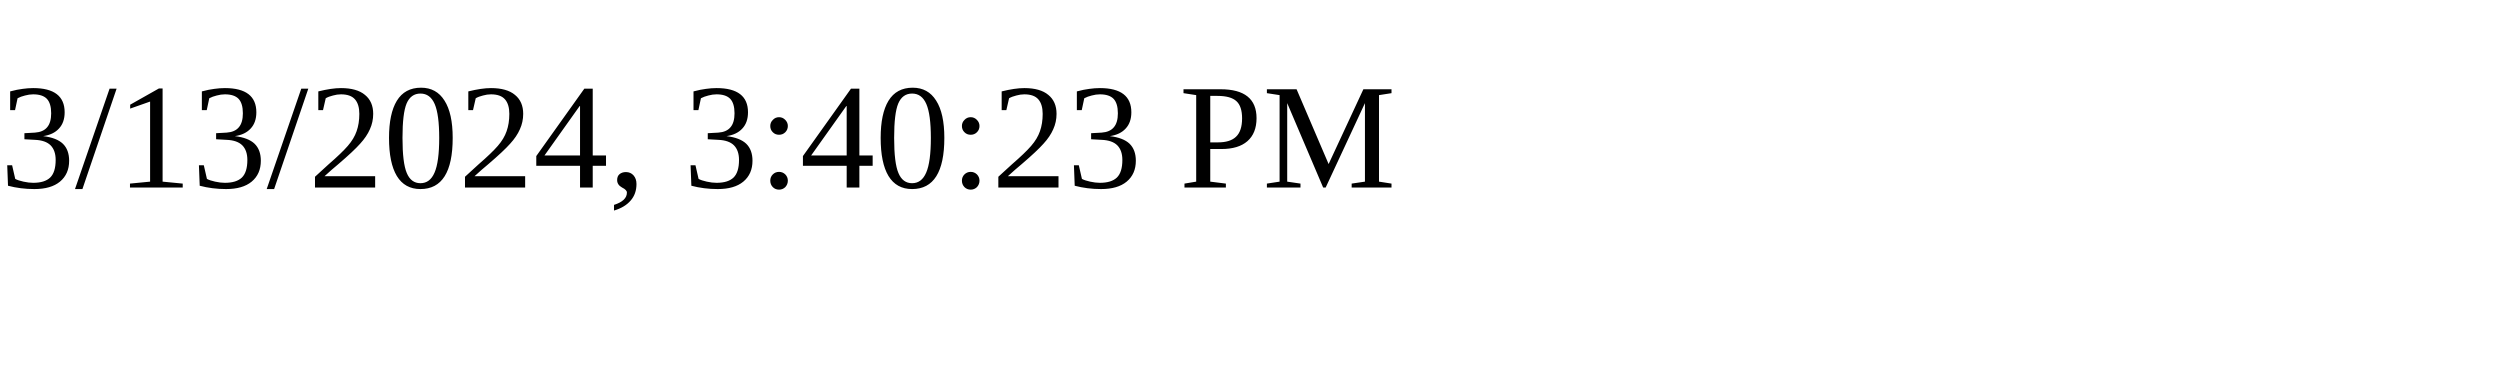
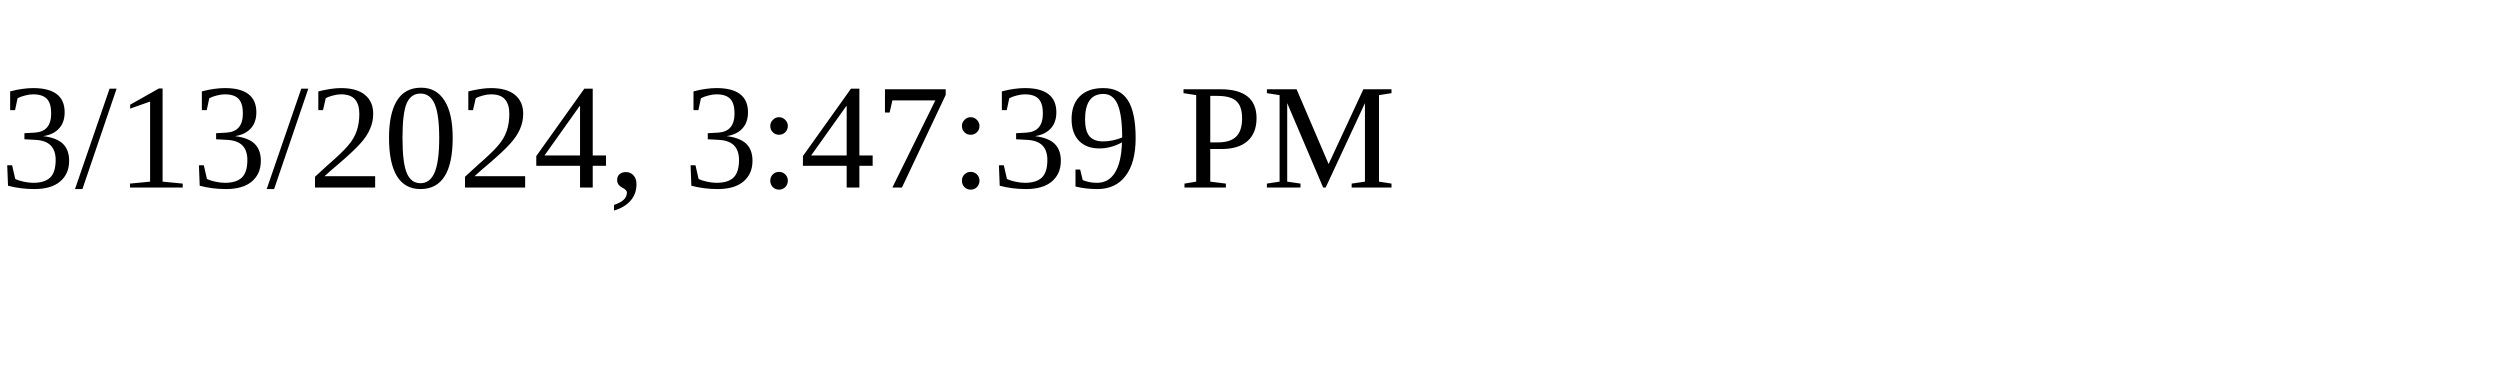
<svg xmlns="http://www.w3.org/2000/svg" height="30" width="200">
-   <text x="0" y="15">3/13/2024, 3:40:23 PM</text>
+   <text x="0" y="15">3/13/2024, 3:47:39 PM</text>
</svg>
